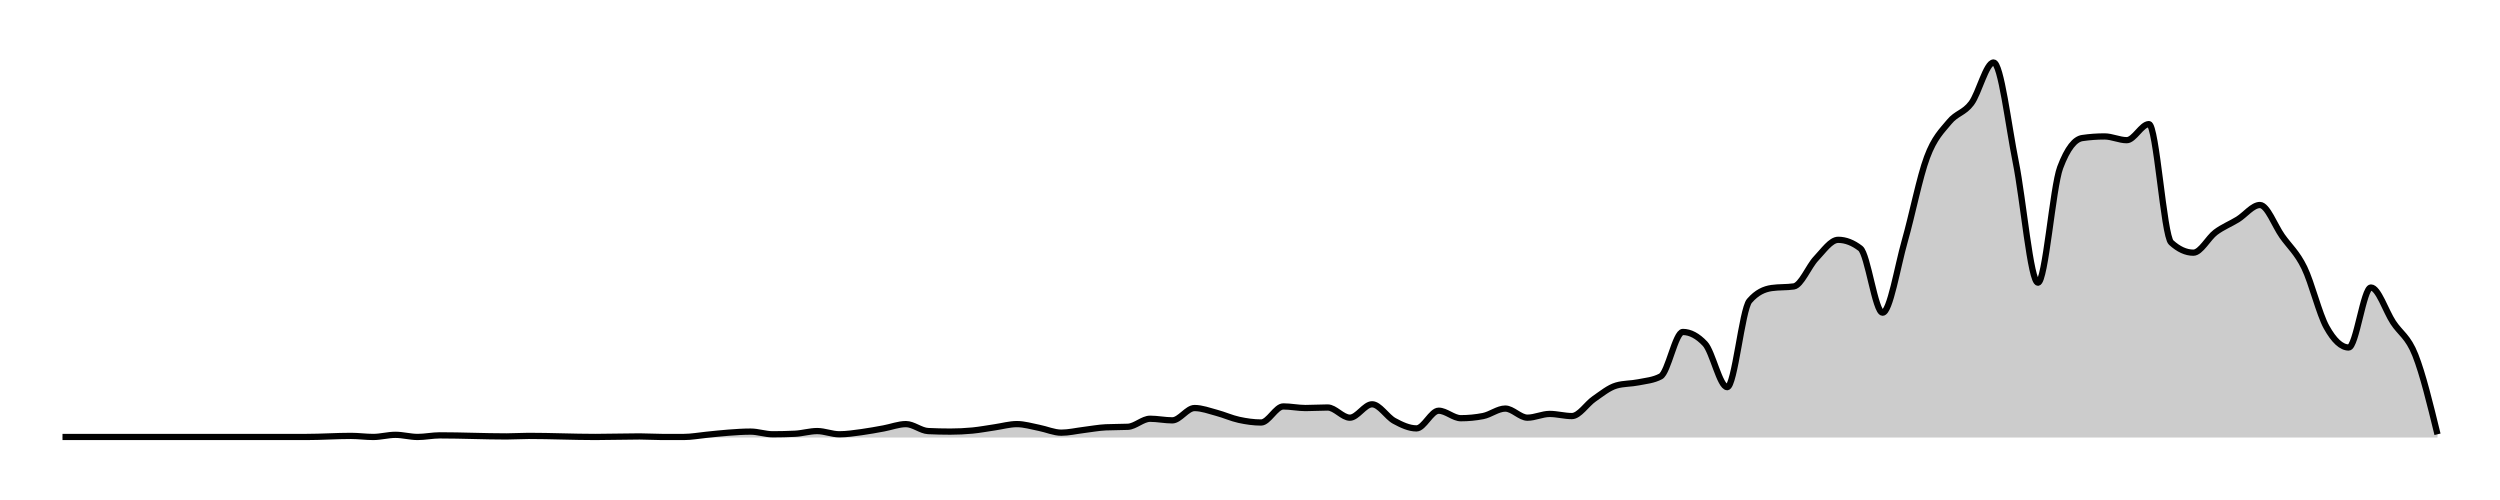
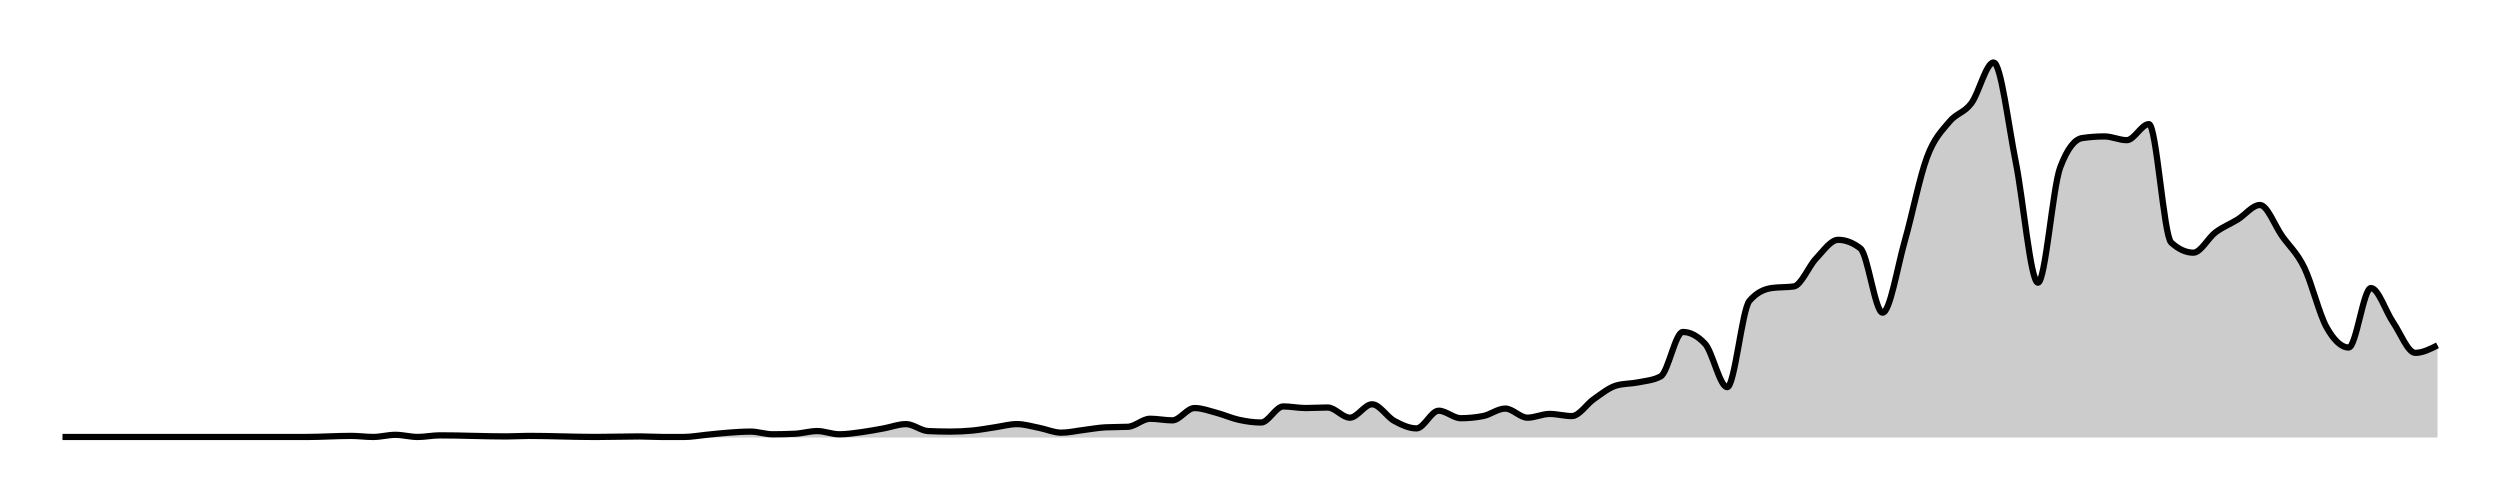
<svg xmlns="http://www.w3.org/2000/svg" width="400" height="80">
  <g transform="translate(10,10)">
-     <path class="area" fill="rgba(0, 0, 0, 0.2)" d="M0,59.914C10.654,59.914,21.308,59.914,31.963,59.914C33.146,59.914,34.33,59.914,35.514,59.914C36.698,59.914,37.882,59.914,39.065,59.914C41.433,59.914,43.801,59.743,46.168,59.743C47.352,59.743,48.536,59.914,49.72,59.914C50.903,59.914,52.087,59.571,53.271,59.571C54.455,59.571,55.639,59.914,56.822,59.914C58.006,59.914,59.19,59.657,60.374,59.657C63.925,59.657,67.477,59.829,71.028,59.829C72.212,59.829,73.396,59.743,74.579,59.743C78.131,59.743,81.682,59.914,85.234,59.914C87.601,59.914,89.969,59.829,92.336,59.829C93.52,59.829,94.704,59.914,95.888,59.914C97.072,59.914,98.255,59.914,99.439,59.914C100.623,59.914,101.807,59.686,102.991,59.571C104.174,59.457,105.358,59.314,106.542,59.229C107.726,59.143,108.91,59.057,110.093,59.057C111.277,59.057,112.461,59.486,113.645,59.486C114.829,59.486,116.012,59.457,117.196,59.4C118.38,59.343,119.564,58.971,120.748,58.971C121.931,58.971,123.115,59.486,124.299,59.486C125.483,59.486,126.667,59.3,127.85,59.143C129.034,58.986,130.218,58.757,131.402,58.543C132.586,58.329,133.769,57.857,134.953,57.857C136.137,57.857,137.321,58.914,138.505,58.971C139.688,59.029,140.872,59.057,142.056,59.057C143.24,59.057,144.424,59,145.607,58.886C146.791,58.771,147.975,58.543,149.159,58.371C150.343,58.2,151.526,57.857,152.71,57.857C153.894,57.857,155.078,58.229,156.262,58.457C157.445,58.686,158.629,59.229,159.813,59.229C160.997,59.229,162.181,58.943,163.364,58.8C164.548,58.657,165.732,58.429,166.916,58.371C168.1,58.314,169.283,58.343,170.467,58.286C171.651,58.229,172.835,57,174.019,57C175.202,57,176.386,57.257,177.57,57.257C178.754,57.257,179.938,55.286,181.121,55.286C182.305,55.286,183.489,55.743,184.673,56.057C185.857,56.371,187.04,56.914,188.224,57.171C189.408,57.429,190.592,57.6,191.776,57.6C192.96,57.6,194.143,55.029,195.327,55.029C196.511,55.029,197.695,55.286,198.879,55.286C200.062,55.286,201.246,55.2,202.43,55.2C203.614,55.2,204.798,56.829,205.981,56.829C207.165,56.829,208.349,54.686,209.533,54.686C210.717,54.686,211.9,56.7,213.084,57.343C214.268,57.986,215.452,58.543,216.636,58.543C217.819,58.543,219.003,55.714,220.187,55.714C221.371,55.714,222.555,56.914,223.738,56.914C224.922,56.914,226.106,56.8,227.29,56.571C228.474,56.343,229.657,55.371,230.841,55.371C232.025,55.371,233.209,56.829,234.393,56.829C235.576,56.829,236.76,56.229,237.944,56.229C239.128,56.229,240.312,56.571,241.495,56.571C242.679,56.571,243.863,54.643,245.047,53.829C246.231,53.014,247.414,52.029,248.598,51.686C249.782,51.343,250.966,51.414,252.15,51.171C253.333,50.929,254.517,50.857,255.701,50.229C256.885,49.6,258.069,43.114,259.252,43.114C260.436,43.114,261.62,43.743,262.804,45C263.988,46.257,265.171,51.943,266.355,51.943C267.539,51.943,268.723,39.514,269.907,38.143C271.09,36.771,272.274,36.257,273.458,36.086C274.642,35.914,275.826,36,277.009,35.829C278.193,35.657,279.377,32.614,280.561,31.371C281.745,30.129,282.928,28.371,284.112,28.371C285.296,28.371,286.48,28.829,287.664,29.743C288.847,30.657,290.031,40.029,291.215,40.029C292.399,40.029,293.583,32.686,294.766,28.543C295.95,24.4,297.134,18.343,298.318,15.171C299.502,12,300.685,10.957,301.869,9.514C303.053,8.071,304.237,8.1,305.421,6.514C306.604,4.929,307.788,0,308.972,0C310.156,0,311.34,10.071,312.523,15.943C313.707,21.814,314.891,35.229,316.075,35.229C317.259,35.229,318.442,19.943,319.626,16.8C320.81,13.657,321.994,12.257,323.178,12.086C324.361,11.914,325.545,11.829,326.729,11.829C327.913,11.829,329.097,12.429,330.28,12.429C331.464,12.429,332.648,9.857,333.832,9.857C335.016,9.857,336.199,27.714,337.383,28.8C338.567,29.886,339.751,30.429,340.935,30.429C342.118,30.429,343.302,28.057,344.486,27.171C345.67,26.286,346.854,25.843,348.037,25.114C349.221,24.386,350.405,22.8,351.589,22.8C352.773,22.8,353.956,26.1,355.14,27.771C356.324,29.443,357.508,30.4,358.692,32.829C359.875,35.257,361.059,40.214,362.243,42.343C363.427,44.471,364.611,45.6,365.794,45.6C366.978,45.6,368.162,36,369.346,36C370.53,36,371.713,39.771,372.897,41.571C374.081,43.371,375.265,43.814,376.449,46.8C377.632,49.786,378.816,54.636,380,59.486L380,60C378.816,60,377.632,60,376.449,60C375.265,60,374.081,60,372.897,60C371.713,60,370.53,60,369.346,60C368.162,60,366.978,60,365.794,60C364.611,60,363.427,60,362.243,60C361.059,60,359.875,60,358.692,60C357.508,60,356.324,60,355.14,60C353.956,60,352.773,60,351.589,60C350.405,60,349.221,60,348.037,60C346.854,60,345.67,60,344.486,60C343.302,60,342.118,60,340.935,60C339.751,60,338.567,60,337.383,60C336.199,60,335.016,60,333.832,60C332.648,60,331.464,60,330.28,60C329.097,60,327.913,60,326.729,60C325.545,60,324.361,60,323.178,60C321.994,60,320.81,60,319.626,60C318.442,60,317.259,60,316.075,60C314.891,60,313.707,60,312.523,60C311.34,60,310.156,60,308.972,60C307.788,60,306.604,60,305.421,60C304.237,60,303.053,60,301.869,60C300.685,60,299.502,60,298.318,60C297.134,60,295.95,60,294.766,60C293.583,60,292.399,60,291.215,60C290.031,60,288.847,60,287.664,60C286.48,60,285.296,60,284.112,60C282.928,60,281.745,60,280.561,60C279.377,60,278.193,60,277.009,60C275.826,60,274.642,60,273.458,60C272.274,60,271.09,60,269.907,60C268.723,60,267.539,60,266.355,60C265.171,60,263.988,60,262.804,60C261.62,60,260.436,60,259.252,60C258.069,60,256.885,60,255.701,60C254.517,60,253.333,60,252.15,60C250.966,60,249.782,60,248.598,60C247.414,60,246.231,60,245.047,60C243.863,60,242.679,60,241.495,60C240.312,60,239.128,60,237.944,60C236.76,60,235.576,60,234.393,60C233.209,60,232.025,60,230.841,60C229.657,60,228.474,60,227.29,60C226.106,60,224.922,60,223.738,60C222.555,60,221.371,60,220.187,60C219.003,60,217.819,60,216.636,60C215.452,60,214.268,60,213.084,60C211.9,60,210.717,60,209.533,60C208.349,60,207.165,60,205.981,60C204.798,60,203.614,60,202.43,60C201.246,60,200.062,60,198.879,60C197.695,60,196.511,60,195.327,60C194.143,60,192.96,60,191.776,60C190.592,60,189.408,60,188.224,60C187.04,60,185.857,60,184.673,60C183.489,60,182.305,60,181.121,60C179.938,60,178.754,60,177.57,60C176.386,60,175.202,60,174.019,60C172.835,60,171.651,60,170.467,60C169.283,60,168.1,60,166.916,60C165.732,60,164.548,60,163.364,60C162.181,60,160.997,60,159.813,60C158.629,60,157.445,60,156.262,60C155.078,60,153.894,60,152.71,60C151.526,60,150.343,60,149.159,60C147.975,60,146.791,60,145.607,60C144.424,60,143.24,60,142.056,60C140.872,60,139.688,60,138.505,60C137.321,60,136.137,60,134.953,60C133.769,60,132.586,60,131.402,60C130.218,60,129.034,60,127.85,60C126.667,60,125.483,60,124.299,60C123.115,60,121.931,60,120.748,60C119.564,60,118.38,60,117.196,60C116.012,60,114.829,60,113.645,60C112.461,60,111.277,60,110.093,60C108.91,60,107.726,60,106.542,60C105.358,60,104.174,60,102.991,60C101.807,60,100.623,60,99.439,60C98.255,60,97.072,60,95.888,60C94.704,60,93.52,60,92.336,60C89.969,60,87.601,60,85.234,60C81.682,60,78.131,60,74.579,60C73.396,60,72.212,60,71.028,60C67.477,60,63.925,60,60.374,60C59.19,60,58.006,60,56.822,60C55.639,60,54.455,60,53.271,60C52.087,60,50.903,60,49.72,60C48.536,60,47.352,60,46.168,60C43.801,60,41.433,60,39.065,60C37.882,60,36.698,60,35.514,60C34.33,60,33.146,60,31.963,60C21.308,60,10.654,60,0,60Z" />
-     <path class="line" stroke="black" fill="none" d="M0,59.914C10.654,59.914,21.308,59.914,31.963,59.914C33.146,59.914,34.33,59.914,35.514,59.914C36.698,59.914,37.882,59.914,39.065,59.914C41.433,59.914,43.801,59.743,46.168,59.743C47.352,59.743,48.536,59.914,49.72,59.914C50.903,59.914,52.087,59.571,53.271,59.571C54.455,59.571,55.639,59.914,56.822,59.914C58.006,59.914,59.19,59.657,60.374,59.657C63.925,59.657,67.477,59.829,71.028,59.829C72.212,59.829,73.396,59.743,74.579,59.743C78.131,59.743,81.682,59.914,85.234,59.914C87.601,59.914,89.969,59.829,92.336,59.829C93.52,59.829,94.704,59.914,95.888,59.914C97.072,59.914,98.255,59.914,99.439,59.914C100.623,59.914,101.807,59.686,102.991,59.571C104.174,59.457,105.358,59.314,106.542,59.229C107.726,59.143,108.91,59.057,110.093,59.057C111.277,59.057,112.461,59.486,113.645,59.486C114.829,59.486,116.012,59.457,117.196,59.4C118.38,59.343,119.564,58.971,120.748,58.971C121.931,58.971,123.115,59.486,124.299,59.486C125.483,59.486,126.667,59.3,127.85,59.143C129.034,58.986,130.218,58.757,131.402,58.543C132.586,58.329,133.769,57.857,134.953,57.857C136.137,57.857,137.321,58.914,138.505,58.971C139.688,59.029,140.872,59.057,142.056,59.057C143.24,59.057,144.424,59,145.607,58.886C146.791,58.771,147.975,58.543,149.159,58.371C150.343,58.2,151.526,57.857,152.71,57.857C153.894,57.857,155.078,58.229,156.262,58.457C157.445,58.686,158.629,59.229,159.813,59.229C160.997,59.229,162.181,58.943,163.364,58.8C164.548,58.657,165.732,58.429,166.916,58.371C168.1,58.314,169.283,58.343,170.467,58.286C171.651,58.229,172.835,57,174.019,57C175.202,57,176.386,57.257,177.57,57.257C178.754,57.257,179.938,55.286,181.121,55.286C182.305,55.286,183.489,55.743,184.673,56.057C185.857,56.371,187.04,56.914,188.224,57.171C189.408,57.429,190.592,57.6,191.776,57.6C192.96,57.6,194.143,55.029,195.327,55.029C196.511,55.029,197.695,55.286,198.879,55.286C200.062,55.286,201.246,55.2,202.43,55.2C203.614,55.2,204.798,56.829,205.981,56.829C207.165,56.829,208.349,54.686,209.533,54.686C210.717,54.686,211.9,56.7,213.084,57.343C214.268,57.986,215.452,58.543,216.636,58.543C217.819,58.543,219.003,55.714,220.187,55.714C221.371,55.714,222.555,56.914,223.738,56.914C224.922,56.914,226.106,56.8,227.29,56.571C228.474,56.343,229.657,55.371,230.841,55.371C232.025,55.371,233.209,56.829,234.393,56.829C235.576,56.829,236.76,56.229,237.944,56.229C239.128,56.229,240.312,56.571,241.495,56.571C242.679,56.571,243.863,54.643,245.047,53.829C246.231,53.014,247.414,52.029,248.598,51.686C249.782,51.343,250.966,51.414,252.15,51.171C253.333,50.929,254.517,50.857,255.701,50.229C256.885,49.6,258.069,43.114,259.252,43.114C260.436,43.114,261.62,43.743,262.804,45C263.988,46.257,265.171,51.943,266.355,51.943C267.539,51.943,268.723,39.514,269.907,38.143C271.09,36.771,272.274,36.257,273.458,36.086C274.642,35.914,275.826,36,277.009,35.829C278.193,35.657,279.377,32.614,280.561,31.371C281.745,30.129,282.928,28.371,284.112,28.371C285.296,28.371,286.48,28.829,287.664,29.743C288.847,30.657,290.031,40.029,291.215,40.029C292.399,40.029,293.583,32.686,294.766,28.543C295.95,24.4,297.134,18.343,298.318,15.171C299.502,12,300.685,10.957,301.869,9.514C303.053,8.071,304.237,8.1,305.421,6.514C306.604,4.929,307.788,0,308.972,0C310.156,0,311.34,10.071,312.523,15.943C313.707,21.814,314.891,35.229,316.075,35.229C317.259,35.229,318.442,19.943,319.626,16.8C320.81,13.657,321.994,12.257,323.178,12.086C324.361,11.914,325.545,11.829,326.729,11.829C327.913,11.829,329.097,12.429,330.28,12.429C331.464,12.429,332.648,9.857,333.832,9.857C335.016,9.857,336.199,27.714,337.383,28.8C338.567,29.886,339.751,30.429,340.935,30.429C342.118,30.429,343.302,28.057,344.486,27.171C345.67,26.286,346.854,25.843,348.037,25.114C349.221,24.386,350.405,22.8,351.589,22.8C352.773,22.8,353.956,26.1,355.14,27.771C356.324,29.443,357.508,30.4,358.692,32.829C359.875,35.257,361.059,40.214,362.243,42.343C363.427,44.471,364.611,45.6,365.794,45.6C366.978,45.6,368.162,36,369.346,36C370.53,36,371.713,39.771,372.897,41.571C374.081,43.371,375.265,43.814,376.449,46.8C377.632,49.786,378.816,54.636,380,59.486" />
+     <path class="area" fill="rgba(0, 0, 0, 0.2)" d="M0,59.914C10.654,59.914,21.308,59.914,31.963,59.914C33.146,59.914,34.33,59.914,35.514,59.914C36.698,59.914,37.882,59.914,39.065,59.914C41.433,59.914,43.801,59.743,46.168,59.743C47.352,59.743,48.536,59.914,49.72,59.914C50.903,59.914,52.087,59.571,53.271,59.571C54.455,59.571,55.639,59.914,56.822,59.914C58.006,59.914,59.19,59.657,60.374,59.657C63.925,59.657,67.477,59.829,71.028,59.829C72.212,59.829,73.396,59.743,74.579,59.743C78.131,59.743,81.682,59.914,85.234,59.914C87.601,59.914,89.969,59.829,92.336,59.829C93.52,59.829,94.704,59.914,95.888,59.914C97.072,59.914,98.255,59.914,99.439,59.914C100.623,59.914,101.807,59.686,102.991,59.571C104.174,59.457,105.358,59.314,106.542,59.229C107.726,59.143,108.91,59.057,110.093,59.057C111.277,59.057,112.461,59.486,113.645,59.486C114.829,59.486,116.012,59.457,117.196,59.4C118.38,59.343,119.564,58.971,120.748,58.971C121.931,58.971,123.115,59.486,124.299,59.486C125.483,59.486,126.667,59.3,127.85,59.143C129.034,58.986,130.218,58.757,131.402,58.543C132.586,58.329,133.769,57.857,134.953,57.857C136.137,57.857,137.321,58.914,138.505,58.971C139.688,59.029,140.872,59.057,142.056,59.057C143.24,59.057,144.424,59,145.607,58.886C146.791,58.771,147.975,58.543,149.159,58.371C150.343,58.2,151.526,57.857,152.71,57.857C153.894,57.857,155.078,58.229,156.262,58.457C157.445,58.686,158.629,59.229,159.813,59.229C160.997,59.229,162.181,58.943,163.364,58.8C164.548,58.657,165.732,58.429,166.916,58.371C168.1,58.314,169.283,58.343,170.467,58.286C171.651,58.229,172.835,57,174.019,57C175.202,57,176.386,57.257,177.57,57.257C178.754,57.257,179.938,55.286,181.121,55.286C182.305,55.286,183.489,55.743,184.673,56.057C185.857,56.371,187.04,56.914,188.224,57.171C189.408,57.429,190.592,57.6,191.776,57.6C192.96,57.6,194.143,55.029,195.327,55.029C196.511,55.029,197.695,55.286,198.879,55.286C200.062,55.286,201.246,55.2,202.43,55.2C203.614,55.2,204.798,56.829,205.981,56.829C207.165,56.829,208.349,54.686,209.533,54.686C210.717,54.686,211.9,56.7,213.084,57.343C214.268,57.986,215.452,58.543,216.636,58.543C217.819,58.543,219.003,55.714,220.187,55.714C221.371,55.714,222.555,56.914,223.738,56.914C224.922,56.914,226.106,56.8,227.29,56.571C228.474,56.343,229.657,55.371,230.841,55.371C232.025,55.371,233.209,56.829,234.393,56.829C235.576,56.829,236.76,56.229,237.944,56.229C239.128,56.229,240.312,56.571,241.495,56.571C242.679,56.571,243.863,54.643,245.047,53.829C246.231,53.014,247.414,52.029,248.598,51.686C249.782,51.343,250.966,51.414,252.15,51.171C253.333,50.929,254.517,50.857,255.701,50.229C256.885,49.6,258.069,43.114,259.252,43.114C260.436,43.114,261.62,43.743,262.804,45C263.988,46.257,265.171,51.943,266.355,51.943C267.539,51.943,268.723,39.514,269.907,38.143C271.09,36.771,272.274,36.257,273.458,36.086C274.642,35.914,275.826,36,277.009,35.829C278.193,35.657,279.377,32.614,280.561,31.371C281.745,30.129,282.928,28.371,284.112,28.371C285.296,28.371,286.48,28.829,287.664,29.743C288.847,30.657,290.031,40.029,291.215,40.029C292.399,40.029,293.583,32.686,294.766,28.543C295.95,24.4,297.134,18.343,298.318,15.171C299.502,12,300.685,10.957,301.869,9.514C303.053,8.071,304.237,8.1,305.421,6.514C306.604,4.929,307.788,0,308.972,0C310.156,0,311.34,10.071,312.523,15.943C313.707,21.814,314.891,35.229,316.075,35.229C317.259,35.229,318.442,19.943,319.626,16.8C320.81,13.657,321.994,12.257,323.178,12.086C324.361,11.914,325.545,11.829,326.729,11.829C327.913,11.829,329.097,12.429,330.28,12.429C331.464,12.429,332.648,9.857,333.832,9.857C335.016,9.857,336.199,27.714,337.383,28.8C338.567,29.886,339.751,30.429,340.935,30.429C342.118,30.429,343.302,28.057,344.486,27.171C345.67,26.286,346.854,25.843,348.037,25.114C349.221,24.386,350.405,22.8,351.589,22.8C352.773,22.8,353.956,26.1,355.14,27.771C356.324,29.443,357.508,30.4,358.692,32.829C359.875,35.257,361.059,40.214,362.243,42.343C363.427,44.471,364.611,45.6,365.794,45.6C366.978,45.6,368.162,36.086,369.346,36.086C370.53,36.086,371.713,39.843,372.897,41.571C374.081,43.3,375.265,46.457,376.449,46.457C377.632,46.457,378.816,45.857,380,45.257L380,60C378.816,60,377.632,60,376.449,60C375.265,60,374.081,60,372.897,60C371.713,60,370.53,60,369.346,60C368.162,60,366.978,60,365.794,60C364.611,60,363.427,60,362.243,60C361.059,60,359.875,60,358.692,60C357.508,60,356.324,60,355.14,60C353.956,60,352.773,60,351.589,60C350.405,60,349.221,60,348.037,60C346.854,60,345.67,60,344.486,60C343.302,60,342.118,60,340.935,60C339.751,60,338.567,60,337.383,60C336.199,60,335.016,60,333.832,60C332.648,60,331.464,60,330.28,60C329.097,60,327.913,60,326.729,60C325.545,60,324.361,60,323.178,60C321.994,60,320.81,60,319.626,60C318.442,60,317.259,60,316.075,60C314.891,60,313.707,60,312.523,60C311.34,60,310.156,60,308.972,60C307.788,60,306.604,60,305.421,60C304.237,60,303.053,60,301.869,60C300.685,60,299.502,60,298.318,60C297.134,60,295.95,60,294.766,60C293.583,60,292.399,60,291.215,60C290.031,60,288.847,60,287.664,60C286.48,60,285.296,60,284.112,60C282.928,60,281.745,60,280.561,60C279.377,60,278.193,60,277.009,60C275.826,60,274.642,60,273.458,60C272.274,60,271.09,60,269.907,60C268.723,60,267.539,60,266.355,60C265.171,60,263.988,60,262.804,60C261.62,60,260.436,60,259.252,60C258.069,60,256.885,60,255.701,60C254.517,60,253.333,60,252.15,60C250.966,60,249.782,60,248.598,60C247.414,60,246.231,60,245.047,60C243.863,60,242.679,60,241.495,60C240.312,60,239.128,60,237.944,60C236.76,60,235.576,60,234.393,60C233.209,60,232.025,60,230.841,60C229.657,60,228.474,60,227.29,60C226.106,60,224.922,60,223.738,60C222.555,60,221.371,60,220.187,60C219.003,60,217.819,60,216.636,60C215.452,60,214.268,60,213.084,60C211.9,60,210.717,60,209.533,60C208.349,60,207.165,60,205.981,60C204.798,60,203.614,60,202.43,60C201.246,60,200.062,60,198.879,60C197.695,60,196.511,60,195.327,60C194.143,60,192.96,60,191.776,60C190.592,60,189.408,60,188.224,60C187.04,60,185.857,60,184.673,60C183.489,60,182.305,60,181.121,60C179.938,60,178.754,60,177.57,60C176.386,60,175.202,60,174.019,60C172.835,60,171.651,60,170.467,60C169.283,60,168.1,60,166.916,60C165.732,60,164.548,60,163.364,60C162.181,60,160.997,60,159.813,60C158.629,60,157.445,60,156.262,60C155.078,60,153.894,60,152.71,60C151.526,60,150.343,60,149.159,60C147.975,60,146.791,60,145.607,60C144.424,60,143.24,60,142.056,60C140.872,60,139.688,60,138.505,60C137.321,60,136.137,60,134.953,60C133.769,60,132.586,60,131.402,60C130.218,60,129.034,60,127.85,60C126.667,60,125.483,60,124.299,60C123.115,60,121.931,60,120.748,60C119.564,60,118.38,60,117.196,60C116.012,60,114.829,60,113.645,60C112.461,60,111.277,60,110.093,60C108.91,60,107.726,60,106.542,60C105.358,60,104.174,60,102.991,60C101.807,60,100.623,60,99.439,60C98.255,60,97.072,60,95.888,60C94.704,60,93.52,60,92.336,60C89.969,60,87.601,60,85.234,60C81.682,60,78.131,60,74.579,60C73.396,60,72.212,60,71.028,60C67.477,60,63.925,60,60.374,60C59.19,60,58.006,60,56.822,60C55.639,60,54.455,60,53.271,60C52.087,60,50.903,60,49.72,60C48.536,60,47.352,60,46.168,60C43.801,60,41.433,60,39.065,60C37.882,60,36.698,60,35.514,60C34.33,60,33.146,60,31.963,60C21.308,60,10.654,60,0,60Z" />
+     <path class="line" stroke="black" fill="none" d="M0,59.914C10.654,59.914,21.308,59.914,31.963,59.914C33.146,59.914,34.33,59.914,35.514,59.914C36.698,59.914,37.882,59.914,39.065,59.914C41.433,59.914,43.801,59.743,46.168,59.743C47.352,59.743,48.536,59.914,49.72,59.914C50.903,59.914,52.087,59.571,53.271,59.571C54.455,59.571,55.639,59.914,56.822,59.914C58.006,59.914,59.19,59.657,60.374,59.657C63.925,59.657,67.477,59.829,71.028,59.829C72.212,59.829,73.396,59.743,74.579,59.743C78.131,59.743,81.682,59.914,85.234,59.914C87.601,59.914,89.969,59.829,92.336,59.829C93.52,59.829,94.704,59.914,95.888,59.914C97.072,59.914,98.255,59.914,99.439,59.914C100.623,59.914,101.807,59.686,102.991,59.571C104.174,59.457,105.358,59.314,106.542,59.229C107.726,59.143,108.91,59.057,110.093,59.057C111.277,59.057,112.461,59.486,113.645,59.486C114.829,59.486,116.012,59.457,117.196,59.4C118.38,59.343,119.564,58.971,120.748,58.971C121.931,58.971,123.115,59.486,124.299,59.486C125.483,59.486,126.667,59.3,127.85,59.143C129.034,58.986,130.218,58.757,131.402,58.543C132.586,58.329,133.769,57.857,134.953,57.857C136.137,57.857,137.321,58.914,138.505,58.971C139.688,59.029,140.872,59.057,142.056,59.057C143.24,59.057,144.424,59,145.607,58.886C146.791,58.771,147.975,58.543,149.159,58.371C150.343,58.2,151.526,57.857,152.71,57.857C153.894,57.857,155.078,58.229,156.262,58.457C157.445,58.686,158.629,59.229,159.813,59.229C160.997,59.229,162.181,58.943,163.364,58.8C164.548,58.657,165.732,58.429,166.916,58.371C168.1,58.314,169.283,58.343,170.467,58.286C171.651,58.229,172.835,57,174.019,57C175.202,57,176.386,57.257,177.57,57.257C178.754,57.257,179.938,55.286,181.121,55.286C182.305,55.286,183.489,55.743,184.673,56.057C185.857,56.371,187.04,56.914,188.224,57.171C189.408,57.429,190.592,57.6,191.776,57.6C192.96,57.6,194.143,55.029,195.327,55.029C196.511,55.029,197.695,55.286,198.879,55.286C200.062,55.286,201.246,55.2,202.43,55.2C203.614,55.2,204.798,56.829,205.981,56.829C207.165,56.829,208.349,54.686,209.533,54.686C210.717,54.686,211.9,56.7,213.084,57.343C214.268,57.986,215.452,58.543,216.636,58.543C217.819,58.543,219.003,55.714,220.187,55.714C221.371,55.714,222.555,56.914,223.738,56.914C224.922,56.914,226.106,56.8,227.29,56.571C228.474,56.343,229.657,55.371,230.841,55.371C232.025,55.371,233.209,56.829,234.393,56.829C235.576,56.829,236.76,56.229,237.944,56.229C239.128,56.229,240.312,56.571,241.495,56.571C242.679,56.571,243.863,54.643,245.047,53.829C246.231,53.014,247.414,52.029,248.598,51.686C249.782,51.343,250.966,51.414,252.15,51.171C253.333,50.929,254.517,50.857,255.701,50.229C256.885,49.6,258.069,43.114,259.252,43.114C260.436,43.114,261.62,43.743,262.804,45C263.988,46.257,265.171,51.943,266.355,51.943C267.539,51.943,268.723,39.514,269.907,38.143C271.09,36.771,272.274,36.257,273.458,36.086C274.642,35.914,275.826,36,277.009,35.829C278.193,35.657,279.377,32.614,280.561,31.371C281.745,30.129,282.928,28.371,284.112,28.371C285.296,28.371,286.48,28.829,287.664,29.743C288.847,30.657,290.031,40.029,291.215,40.029C292.399,40.029,293.583,32.686,294.766,28.543C295.95,24.4,297.134,18.343,298.318,15.171C299.502,12,300.685,10.957,301.869,9.514C303.053,8.071,304.237,8.1,305.421,6.514C306.604,4.929,307.788,0,308.972,0C310.156,0,311.34,10.071,312.523,15.943C313.707,21.814,314.891,35.229,316.075,35.229C317.259,35.229,318.442,19.943,319.626,16.8C320.81,13.657,321.994,12.257,323.178,12.086C324.361,11.914,325.545,11.829,326.729,11.829C327.913,11.829,329.097,12.429,330.28,12.429C331.464,12.429,332.648,9.857,333.832,9.857C335.016,9.857,336.199,27.714,337.383,28.8C338.567,29.886,339.751,30.429,340.935,30.429C342.118,30.429,343.302,28.057,344.486,27.171C345.67,26.286,346.854,25.843,348.037,25.114C349.221,24.386,350.405,22.8,351.589,22.8C352.773,22.8,353.956,26.1,355.14,27.771C356.324,29.443,357.508,30.4,358.692,32.829C359.875,35.257,361.059,40.214,362.243,42.343C363.427,44.471,364.611,45.6,365.794,45.6C366.978,45.6,368.162,36.086,369.346,36.086C370.53,36.086,371.713,39.843,372.897,41.571C374.081,43.3,375.265,46.457,376.449,46.457C377.632,46.457,378.816,45.857,380,45.257" />
  </g>
</svg>
